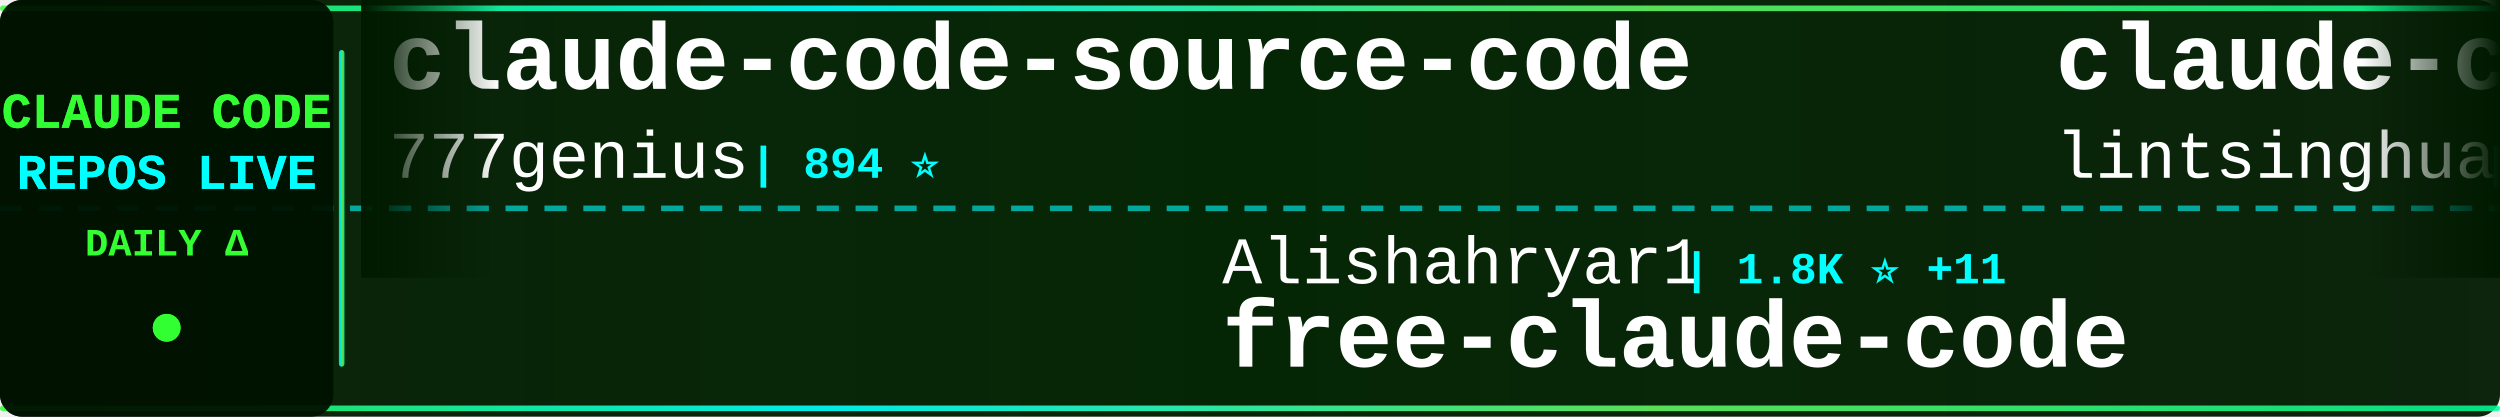
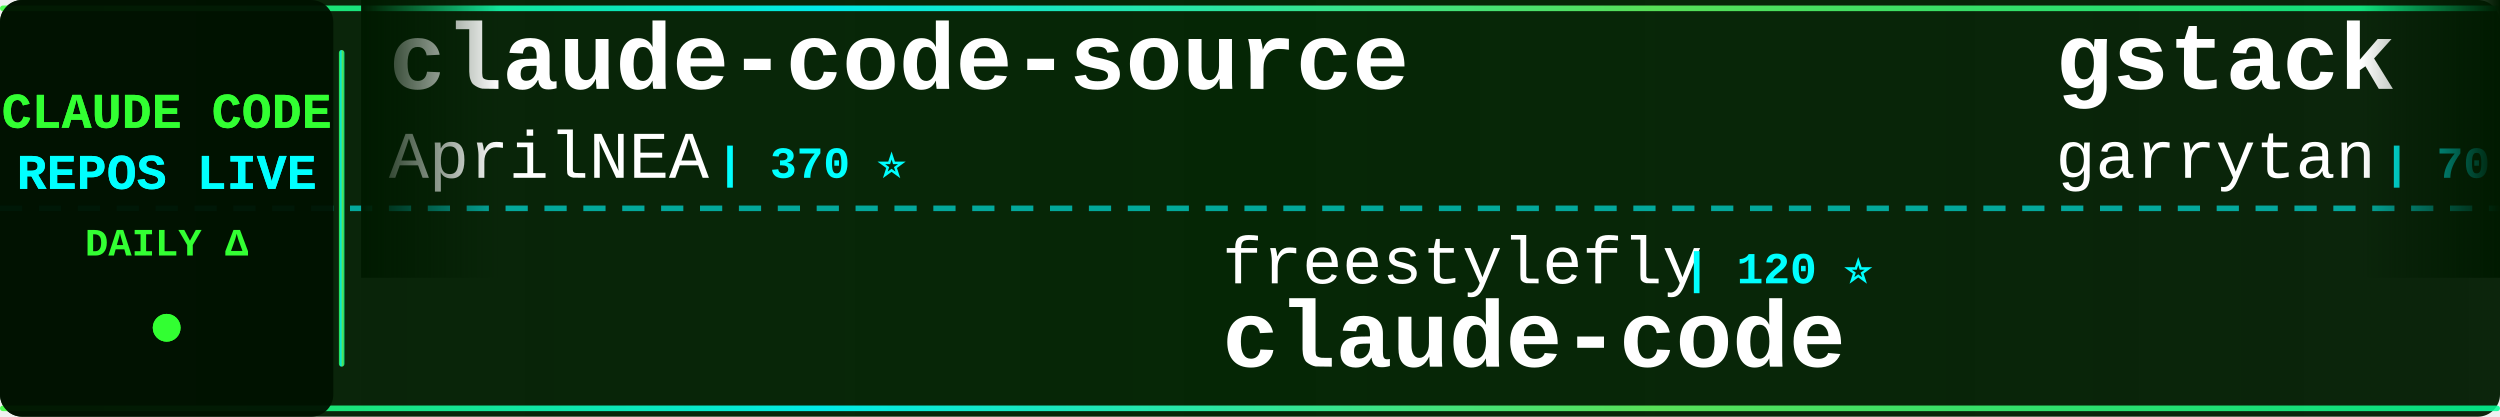
<svg xmlns="http://www.w3.org/2000/svg" width="900" height="150">
  <defs>
    <linearGradient id="tickerBg" x1="0%" y1="0%" x2="100%" y2="0%">
      <stop offset="0%" style="stop-color:#001a00;stop-opacity:0.95" />
      <stop offset="50%" style="stop-color:#002200;stop-opacity:0.98" />
      <stop offset="100%" style="stop-color:#001a00;stop-opacity:0.95" />
    </linearGradient>
    <linearGradient id="borderGrad" x1="0%" y1="0%" x2="100%" y2="0%">
      <stop offset="0%" style="stop-color:#33ff33;stop-opacity:0.85">
        <animate attributeName="stop-opacity" values="0.85;1;0.85" dur="2s" repeatCount="indefinite" />
      </stop>
      <stop offset="33%" style="stop-color:#00ffff;stop-opacity:0.9">
        <animate attributeName="stop-opacity" values="0.9;1;0.9" dur="2.2s" repeatCount="indefinite" />
      </stop>
      <stop offset="66%" style="stop-color:#66ff66;stop-opacity:0.85">
        <animate attributeName="stop-opacity" values="0.85;1;0.85" dur="1.8s" repeatCount="indefinite" />
      </stop>
      <stop offset="100%" style="stop-color:#00ff99;stop-opacity:0.85">
        <animate attributeName="stop-opacity" values="0.85;1;0.85" dur="2s" repeatCount="indefinite" />
      </stop>
    </linearGradient>
    <filter id="textGlow">
      <feGaussianBlur stdDeviation="0.1" result="coloredBlur" />
      <feMerge>
        <feMergeNode in="coloredBlur" />
        <feMergeNode in="SourceGraphic" />
      </feMerge>
    </filter>
    <filter id="metricGlow">
      <feGaussianBlur stdDeviation="0.2" result="coloredBlur" />
      <feMerge>
        <feMergeNode in="coloredBlur" />
        <feMergeNode in="SourceGraphic" />
      </feMerge>
    </filter>
    <linearGradient id="leftFade" x1="0%" y1="0%" x2="100%" y2="0%">
      <stop offset="0%" style="stop-color:#001a00;stop-opacity:1" />
      <stop offset="100%" style="stop-color:#001a00;stop-opacity:0" />
    </linearGradient>
    <linearGradient id="rightFade" x1="0%" y1="0%" x2="100%" y2="0%">
      <stop offset="0%" style="stop-color:#001a00;stop-opacity:0" />
      <stop offset="100%" style="stop-color:#001a00;stop-opacity:1" />
    </linearGradient>
  </defs>
  <rect width="900" height="150" fill="url(#tickerBg)" rx="8" />
  <rect x="0" y="2" width="900" height="2" fill="url(#borderGrad)" rx="1" />
  <rect x="0" y="146" width="900" height="2" fill="url(#borderGrad)" rx="1" />
  <line x1="0" y1="75" x2="900" y2="75" stroke="#00ffff" stroke-width="2" stroke-dasharray="8 6" opacity="0.6" />
  <rect x="0" y="0" width="120" height="150" fill="#001100" opacity="0.95" rx="8" />
  <text x="60" y="46" font-family="'Courier New', monospace" font-size="18" font-weight="bold" fill="#33ff33" text-anchor="middle" filter="url(#textGlow)">
    CLAUDE CODE
  </text>
  <text x="60" y="68" font-family="'Courier New', monospace" font-size="18" font-weight="bold" fill="#00ffff" text-anchor="middle" filter="url(#textGlow)">
    REPOS LIVE
  </text>
  <text x="60" y="92" font-family="'Courier New', monospace" font-size="14" font-weight="bold" fill="#33ff33" text-anchor="middle">
    DAILY Δ
  </text>
  <circle cx="60" cy="118" r="5" fill="#33ff33" filter="url(#metricGlow)">
    <animate attributeName="r" values="4;6;4" dur="1.5s" repeatCount="indefinite" />
    <animate attributeName="opacity" values="0.6;1;0.6" dur="1.5s" repeatCount="indefinite" />
  </circle>
  <rect x="122" y="18" width="2" height="114" fill="url(#borderGrad)" rx="1" />
  <clipPath id="tickerClip">
    <rect x="130" y="0" width="770" height="150" />
  </clipPath>
  <g clip-path="url(#tickerClip)">
    <g id="tickerItems">
      <animateTransform attributeName="transform" attributeType="XML" type="translate" from="0 0" to="-3000 0" dur="54s" repeatCount="indefinite" />
      <g transform="translate(0, 0)">
-         <text x="140" y="32" font-family="'Courier New', monospace" font-size="34" font-weight="bold" fill="#ffffff">claude-code-source-code</text>
-         <text x="140" y="64" font-family="'Courier New', monospace" font-size="24" font-weight="normal" fill="#ffffff" opacity="1.0">777genius</text>
-         <text x="270" y="64" font-family="'Courier New', monospace" font-size="16" font-weight="bold" fill="#00ffff"> | 894 ⭐</text>
+         <text x="140" y="32" font-family="'Courier New', monospace" font-size="34" font-weight="bold" fill="#ffffff">claude-code-source</text>
+         <text x="140" y="64" font-family="'Courier New', monospace" font-size="24" font-weight="normal" fill="#ffffff" opacity="1.0">AprilNEA</text>
+         <text x="258" y="64" font-family="'Courier New', monospace" font-size="16" font-weight="bold" fill="#00ffff"> | 370 ⭐</text>
      </g>
      <g transform="translate(300, 0)">
-         <text x="140" y="102" font-family="'Courier New', monospace" font-size="24" font-weight="normal" fill="#ffffff" opacity="1.0">Alishahryar1</text>
-         <text x="306" y="102" font-family="'Courier New', monospace" font-size="16" font-weight="bold" fill="#00ffff"> | 1.8K ⭐ +11</text>
-         <text x="140" y="132" font-family="'Courier New', monospace" font-size="34" font-weight="bold" fill="#ffffff">free-claude-code</text>
+         <text x="140" y="102" font-family="'Courier New', monospace" font-size="24" font-weight="normal" fill="#ffffff" opacity="1.0">freestylefly</text>
+         <text x="306" y="102" font-family="'Courier New', monospace" font-size="16" font-weight="bold" fill="#00ffff"> | 120 ⭐</text>
+         <text x="140" y="132" font-family="'Courier New', monospace" font-size="34" font-weight="bold" fill="#ffffff">claude-code</text>
      </g>
      <g transform="translate(600, 0)">
-         <text x="140" y="32" font-family="'Courier New', monospace" font-size="34" font-weight="bold" fill="#ffffff">claude-code-book</text>
-         <text x="140" y="64" font-family="'Courier New', monospace" font-size="24" font-weight="normal" fill="#ffffff" opacity="1.0">lintsinghua</text>
-         <text x="294" y="64" font-family="'Courier New', monospace" font-size="16" font-weight="bold" fill="#00ffff"> | 2.6K ⭐ +27</text>
+         <text x="140" y="32" font-family="'Courier New', monospace" font-size="34" font-weight="bold" fill="#ffffff">gstack</text>
+         <text x="140" y="64" font-family="'Courier New', monospace" font-size="24" font-weight="normal" fill="#ffffff" opacity="1.0">garrytan</text>
+         <text x="258" y="64" font-family="'Courier New', monospace" font-size="16" font-weight="bold" fill="#00ffff"> | 70.7K ⭐ +788</text>
      </g>
      <g transform="translate(900, 0)">
-         <text x="140" y="102" font-family="'Courier New', monospace" font-size="24" font-weight="normal" fill="#ffffff" opacity="1.0">anthropics</text>
-         <text x="282" y="102" font-family="'Courier New', monospace" font-size="16" font-weight="bold" fill="#00ffff"> | 115.7K ⭐ +614</text>
-         <text x="140" y="132" font-family="'Courier New', monospace" font-size="34" font-weight="bold" fill="#ffffff">skills</text>
+         <text x="140" y="102" font-family="'Courier New', monospace" font-size="24" font-weight="normal" fill="#ffffff" opacity="1.0">Hyper66666</text>
+         <text x="282" y="102" font-family="'Courier New', monospace" font-size="16" font-weight="bold" fill="#00ffff"> | 205 ⭐ +2</text>
+         <text x="140" y="132" font-family="'Courier New', monospace" font-size="34" font-weight="bold" fill="#ffffff">claude-code-sourcemap</text>
      </g>
      <g transform="translate(1200, 0)">
-         <text x="140" y="32" font-family="'Courier New', monospace" font-size="34" font-weight="bold" fill="#ffffff">Claude-Code-x-OpenClaw-G...</text>
-         <text x="140" y="64" font-family="'Courier New', monospace" font-size="24" font-weight="normal" fill="#ffffff" opacity="1.0">KimYx0207</text>
-         <text x="270" y="64" font-family="'Courier New', monospace" font-size="16" font-weight="bold" fill="#00ffff"> | 3.2K ⭐ +37</text>
+         <text x="140" y="32" font-family="'Courier New', monospace" font-size="34" font-weight="bold" fill="#ffffff">claudecodeui</text>
+         <text x="140" y="64" font-family="'Courier New', monospace" font-size="24" font-weight="normal" fill="#ffffff" opacity="1.0">siteboon</text>
+         <text x="258" y="64" font-family="'Courier New', monospace" font-size="16" font-weight="bold" fill="#00ffff"> | 9.7K ⭐ +25</text>
      </g>
      <g transform="translate(1500, 0)">
-         <text x="140" y="102" font-family="'Courier New', monospace" font-size="24" font-weight="normal" fill="#ffffff" opacity="1.0">alirezarezvani</text>
-         <text x="330" y="102" font-family="'Courier New', monospace" font-size="16" font-weight="bold" fill="#00ffff"> | 10.7K ⭐ +167</text>
-         <text x="140" y="132" font-family="'Courier New', monospace" font-size="34" font-weight="bold" fill="#ffffff">claude-skills</text>
+         <text x="140" y="102" font-family="'Courier New', monospace" font-size="24" font-weight="normal" fill="#ffffff" opacity="1.0">huangserva</text>
+         <text x="282" y="102" font-family="'Courier New', monospace" font-size="16" font-weight="bold" fill="#00ffff"> | 551 ⭐ +2</text>
+         <text x="140" y="132" font-family="'Courier New', monospace" font-size="34" font-weight="bold" fill="#ffffff">claude-code-cli</text>
      </g>
      <g transform="translate(1800, 0)">
-         <text x="140" y="32" font-family="'Courier New', monospace" font-size="34" font-weight="bold" fill="#ffffff">collection-claude-code-s...</text>
-         <text x="140" y="64" font-family="'Courier New', monospace" font-size="24" font-weight="normal" fill="#ffffff" opacity="1.0">chauncygu</text>
-         <text x="270" y="64" font-family="'Courier New', monospace" font-size="16" font-weight="bold" fill="#00ffff"> | 2.0K ⭐ +40</text>
+         <text x="140" y="32" font-family="'Courier New', monospace" font-size="34" font-weight="bold" fill="#ffffff">claude-code</text>
+         <text x="140" y="64" font-family="'Courier New', monospace" font-size="24" font-weight="normal" fill="#ffffff" opacity="1.0">T-Lab-CUHKSZ</text>
+         <text x="306" y="64" font-family="'Courier New', monospace" font-size="16" font-weight="bold" fill="#00ffff"> | 288 ⭐ +1</text>
      </g>
      <g transform="translate(2100, 0)">
-         <text x="140" y="102" font-family="'Courier New', monospace" font-size="24" font-weight="normal" fill="#ffffff" opacity="1.0">eyaltoledano</text>
-         <text x="306" y="102" font-family="'Courier New', monospace" font-size="16" font-weight="bold" fill="#00ffff"> | 26.5K ⭐ +13</text>
-         <text x="140" y="132" font-family="'Courier New', monospace" font-size="34" font-weight="bold" fill="#ffffff">claude-task-master</text>
+         <text x="140" y="102" font-family="'Courier New', monospace" font-size="24" font-weight="normal" fill="#ffffff" opacity="1.0">RishabhK103</text>
+         <text x="294" y="102" font-family="'Courier New', monospace" font-size="16" font-weight="bold" fill="#00ffff"> | 54 ⭐</text>
+         <text x="140" y="132" font-family="'Courier New', monospace" font-size="34" font-weight="bold" fill="#ffffff">claude-code</text>
      </g>
      <g transform="translate(2400, 0)">
-         <text x="140" y="32" font-family="'Courier New', monospace" font-size="34" font-weight="bold" fill="#ffffff">claude-code-infrastructu...</text>
-         <text x="140" y="64" font-family="'Courier New', monospace" font-size="24" font-weight="normal" fill="#ffffff" opacity="1.0">diet103</text>
-         <text x="246" y="64" font-family="'Courier New', monospace" font-size="16" font-weight="bold" fill="#00ffff"> | 9.4K ⭐ +5</text>
+         <text x="140" y="32" font-family="'Courier New', monospace" font-size="34" font-weight="bold" fill="#ffffff">cc-haha</text>
+         <text x="140" y="64" font-family="'Courier New', monospace" font-size="24" font-weight="normal" fill="#ffffff" opacity="1.0">NanmiCoder</text>
+         <text x="282" y="64" font-family="'Courier New', monospace" font-size="16" font-weight="bold" fill="#00ffff"> | 5.9K ⭐ +57</text>
      </g>
      <g transform="translate(2700, 0)">
-         <text x="140" y="102" font-family="'Courier New', monospace" font-size="24" font-weight="normal" fill="#ffffff" opacity="1.0">tanbiralam</text>
-         <text x="282" y="102" font-family="'Courier New', monospace" font-size="16" font-weight="bold" fill="#00ffff"> | 1.4K ⭐ +13</text>
+         <text x="140" y="102" font-family="'Courier New', monospace" font-size="24" font-weight="normal" fill="#ffffff" opacity="1.0">zebbern</text>
+         <text x="246" y="102" font-family="'Courier New', monospace" font-size="16" font-weight="bold" fill="#00ffff"> | 3.9K ⭐ +11</text>
+         <text x="140" y="132" font-family="'Courier New', monospace" font-size="34" font-weight="bold" fill="#ffffff">claude-code-guide</text>
+       </g>
+       <g transform="translate(3000, 0)">
+         <text x="140" y="32" font-family="'Courier New', monospace" font-size="34" font-weight="bold" fill="#ffffff">claude-code-source</text>
+         <text x="140" y="64" font-family="'Courier New', monospace" font-size="24" font-weight="normal" fill="#ffffff" opacity="1.0">AprilNEA</text>
+         <text x="258" y="64" font-family="'Courier New', monospace" font-size="16" font-weight="bold" fill="#00ffff"> | 370 ⭐</text>
+       </g>
+       <g transform="translate(3300, 0)">
+         <text x="140" y="102" font-family="'Courier New', monospace" font-size="24" font-weight="normal" fill="#ffffff" opacity="1.0">freestylefly</text>
+         <text x="306" y="102" font-family="'Courier New', monospace" font-size="16" font-weight="bold" fill="#00ffff"> | 120 ⭐</text>
        <text x="140" y="132" font-family="'Courier New', monospace" font-size="34" font-weight="bold" fill="#ffffff">claude-code</text>
      </g>
-       <g transform="translate(3000, 0)">
-         <text x="140" y="32" font-family="'Courier New', monospace" font-size="34" font-weight="bold" fill="#ffffff">claude-code-source-code</text>
-         <text x="140" y="64" font-family="'Courier New', monospace" font-size="24" font-weight="normal" fill="#ffffff" opacity="1.0">777genius</text>
-         <text x="270" y="64" font-family="'Courier New', monospace" font-size="16" font-weight="bold" fill="#00ffff"> | 894 ⭐</text>
-       </g>
-       <g transform="translate(3300, 0)">
-         <text x="140" y="102" font-family="'Courier New', monospace" font-size="24" font-weight="normal" fill="#ffffff" opacity="1.0">Alishahryar1</text>
-         <text x="306" y="102" font-family="'Courier New', monospace" font-size="16" font-weight="bold" fill="#00ffff"> | 1.8K ⭐ +11</text>
-         <text x="140" y="132" font-family="'Courier New', monospace" font-size="34" font-weight="bold" fill="#ffffff">free-claude-code</text>
-       </g>
      <g transform="translate(3600, 0)">
-         <text x="140" y="32" font-family="'Courier New', monospace" font-size="34" font-weight="bold" fill="#ffffff">claude-code-book</text>
-         <text x="140" y="64" font-family="'Courier New', monospace" font-size="24" font-weight="normal" fill="#ffffff" opacity="1.0">lintsinghua</text>
-         <text x="294" y="64" font-family="'Courier New', monospace" font-size="16" font-weight="bold" fill="#00ffff"> | 2.6K ⭐ +27</text>
+         <text x="140" y="32" font-family="'Courier New', monospace" font-size="34" font-weight="bold" fill="#ffffff">gstack</text>
+         <text x="140" y="64" font-family="'Courier New', monospace" font-size="24" font-weight="normal" fill="#ffffff" opacity="1.0">garrytan</text>
+         <text x="258" y="64" font-family="'Courier New', monospace" font-size="16" font-weight="bold" fill="#00ffff"> | 70.7K ⭐ +788</text>
      </g>
      <g transform="translate(3900, 0)">
-         <text x="140" y="102" font-family="'Courier New', monospace" font-size="24" font-weight="normal" fill="#ffffff" opacity="1.0">anthropics</text>
-         <text x="282" y="102" font-family="'Courier New', monospace" font-size="16" font-weight="bold" fill="#00ffff"> | 115.7K ⭐ +614</text>
-         <text x="140" y="132" font-family="'Courier New', monospace" font-size="34" font-weight="bold" fill="#ffffff">skills</text>
+         <text x="140" y="102" font-family="'Courier New', monospace" font-size="24" font-weight="normal" fill="#ffffff" opacity="1.0">Hyper66666</text>
+         <text x="282" y="102" font-family="'Courier New', monospace" font-size="16" font-weight="bold" fill="#00ffff"> | 205 ⭐ +2</text>
+         <text x="140" y="132" font-family="'Courier New', monospace" font-size="34" font-weight="bold" fill="#ffffff">claude-code-sourcemap</text>
      </g>
    </g>
  </g>
  <rect x="130" y="0" width="50" height="100" fill="url(#leftFade)" />
  <rect x="850" y="0" width="50" height="100" fill="url(#rightFade)" />
</svg>
